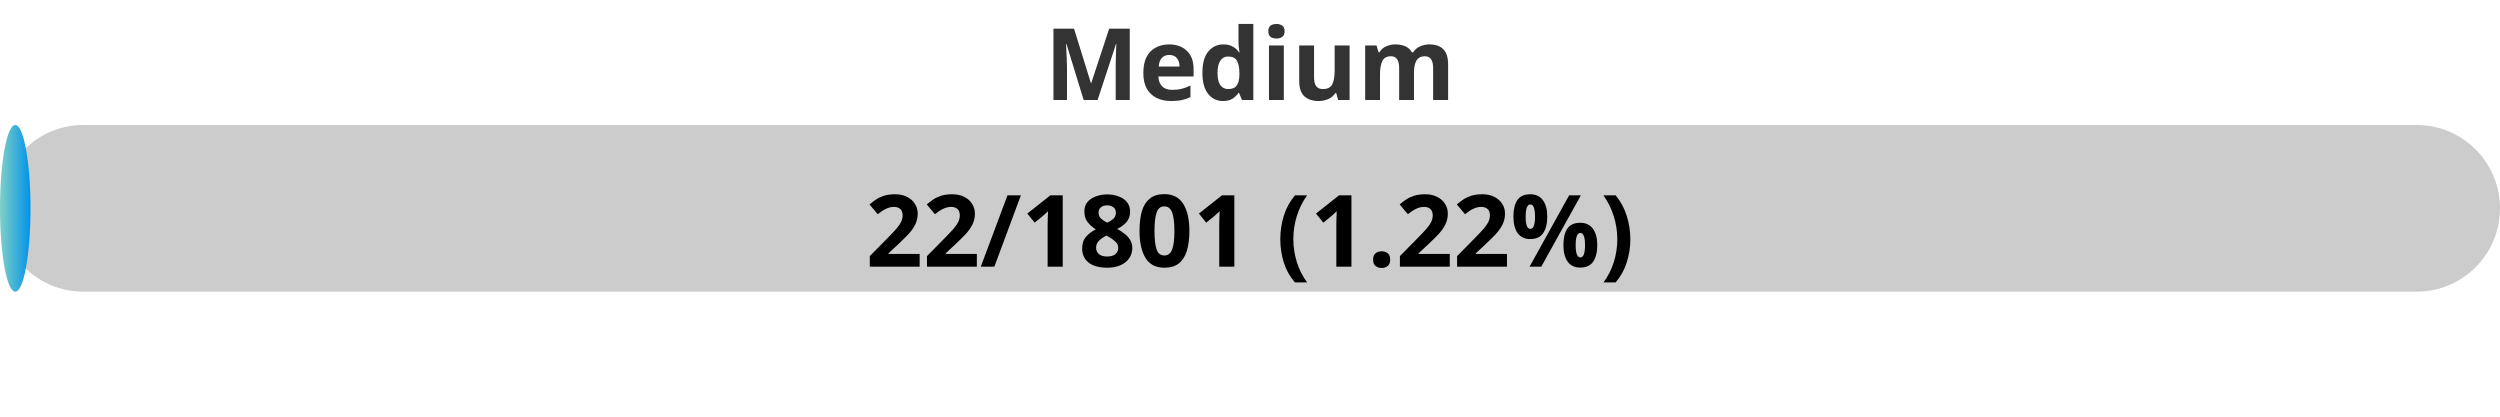
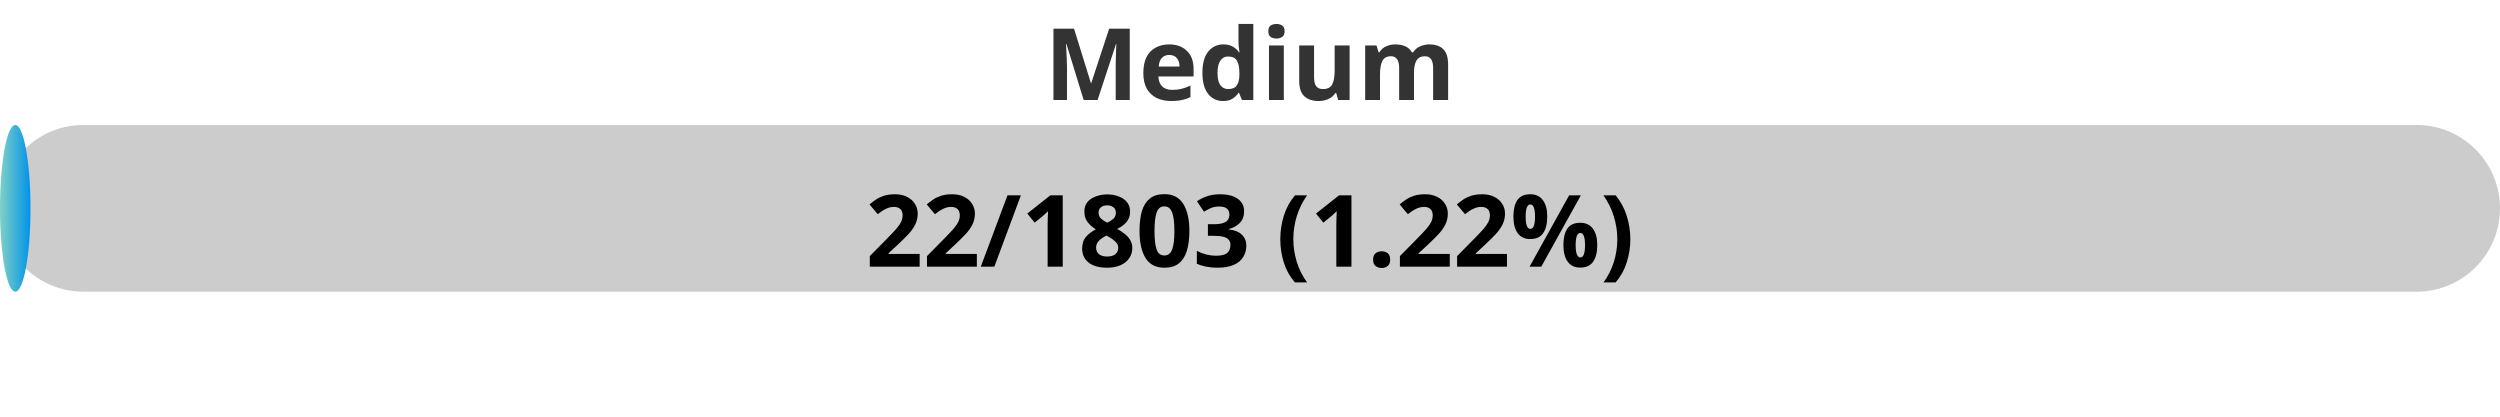
<svg xmlns="http://www.w3.org/2000/svg" width="300" height="50">
  <defs>
    <linearGradient id="gradient" x1="0%" y1="0%" x2="100%" y2="0%">
      <stop offset="0%" stop-color="#80D0C7" />
      <stop offset="100%" stop-color="#0093E9" />
    </linearGradient>
    <style>
            .progress-bar {
                fill: url(#gradient);
            }
            text {
                font-weight: bold;
                font-family: Verdana, Geneva, sans-serif;
            }
        </style>
  </defs>
  <rect x="0" y="15" width="300" height="20" rx="10" fill="#ccc" />
  <rect x="0" y="15" width="3.66" height="20" rx="10" class="progress-bar" />
  <text x="150" y="12" text-anchor="middle" font-size="12" fill="#333">Medium</text>
-   <text x="150" y="32" text-anchor="middle" font-size="12" fill="#000">22/1801 (1.22%)</text>
+   <text x="150" y="32" text-anchor="middle" font-size="12" fill="#000">22/1803 (1.22%)</text>
</svg>
